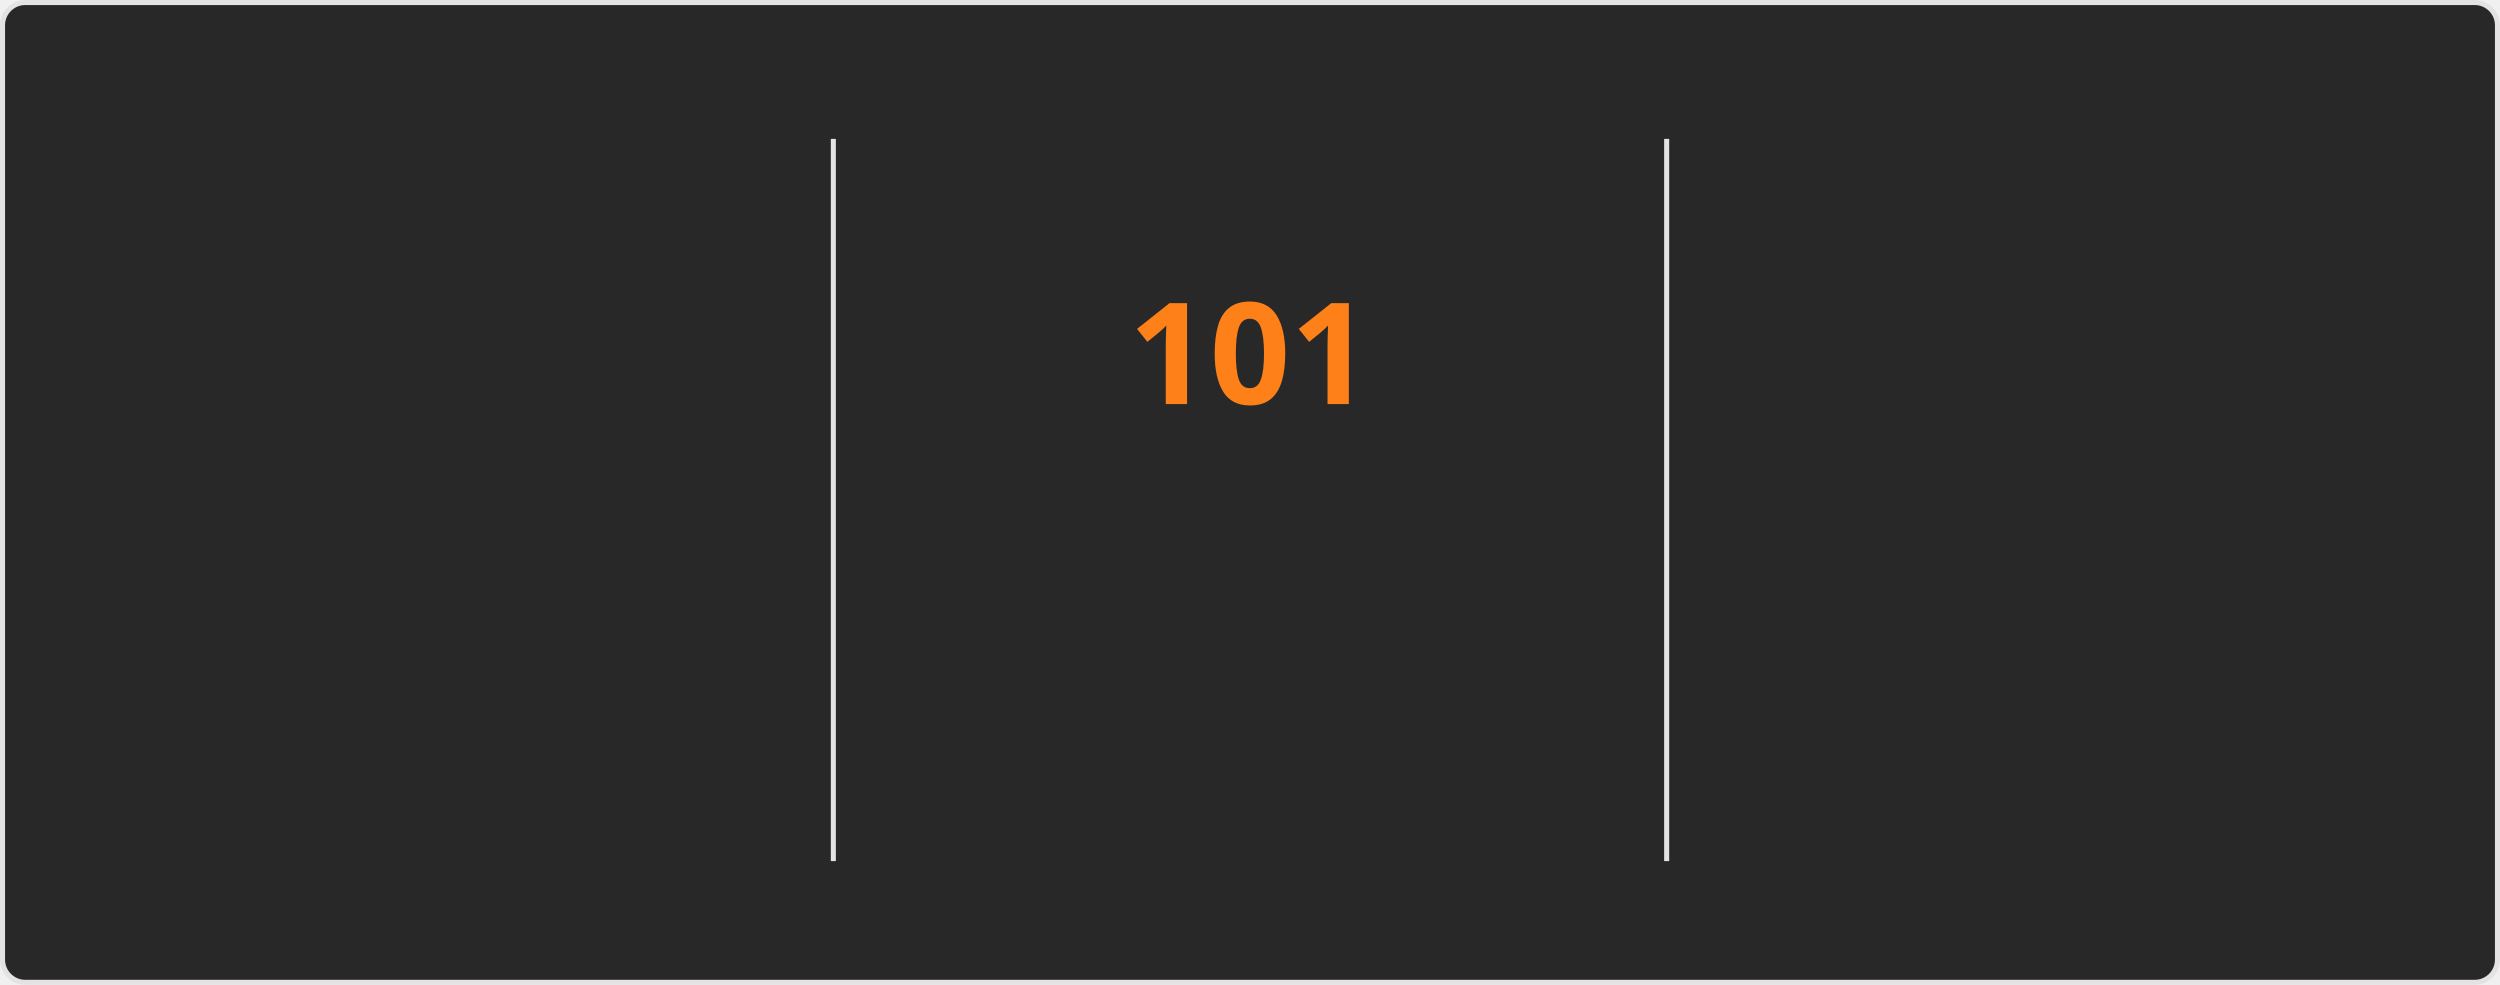
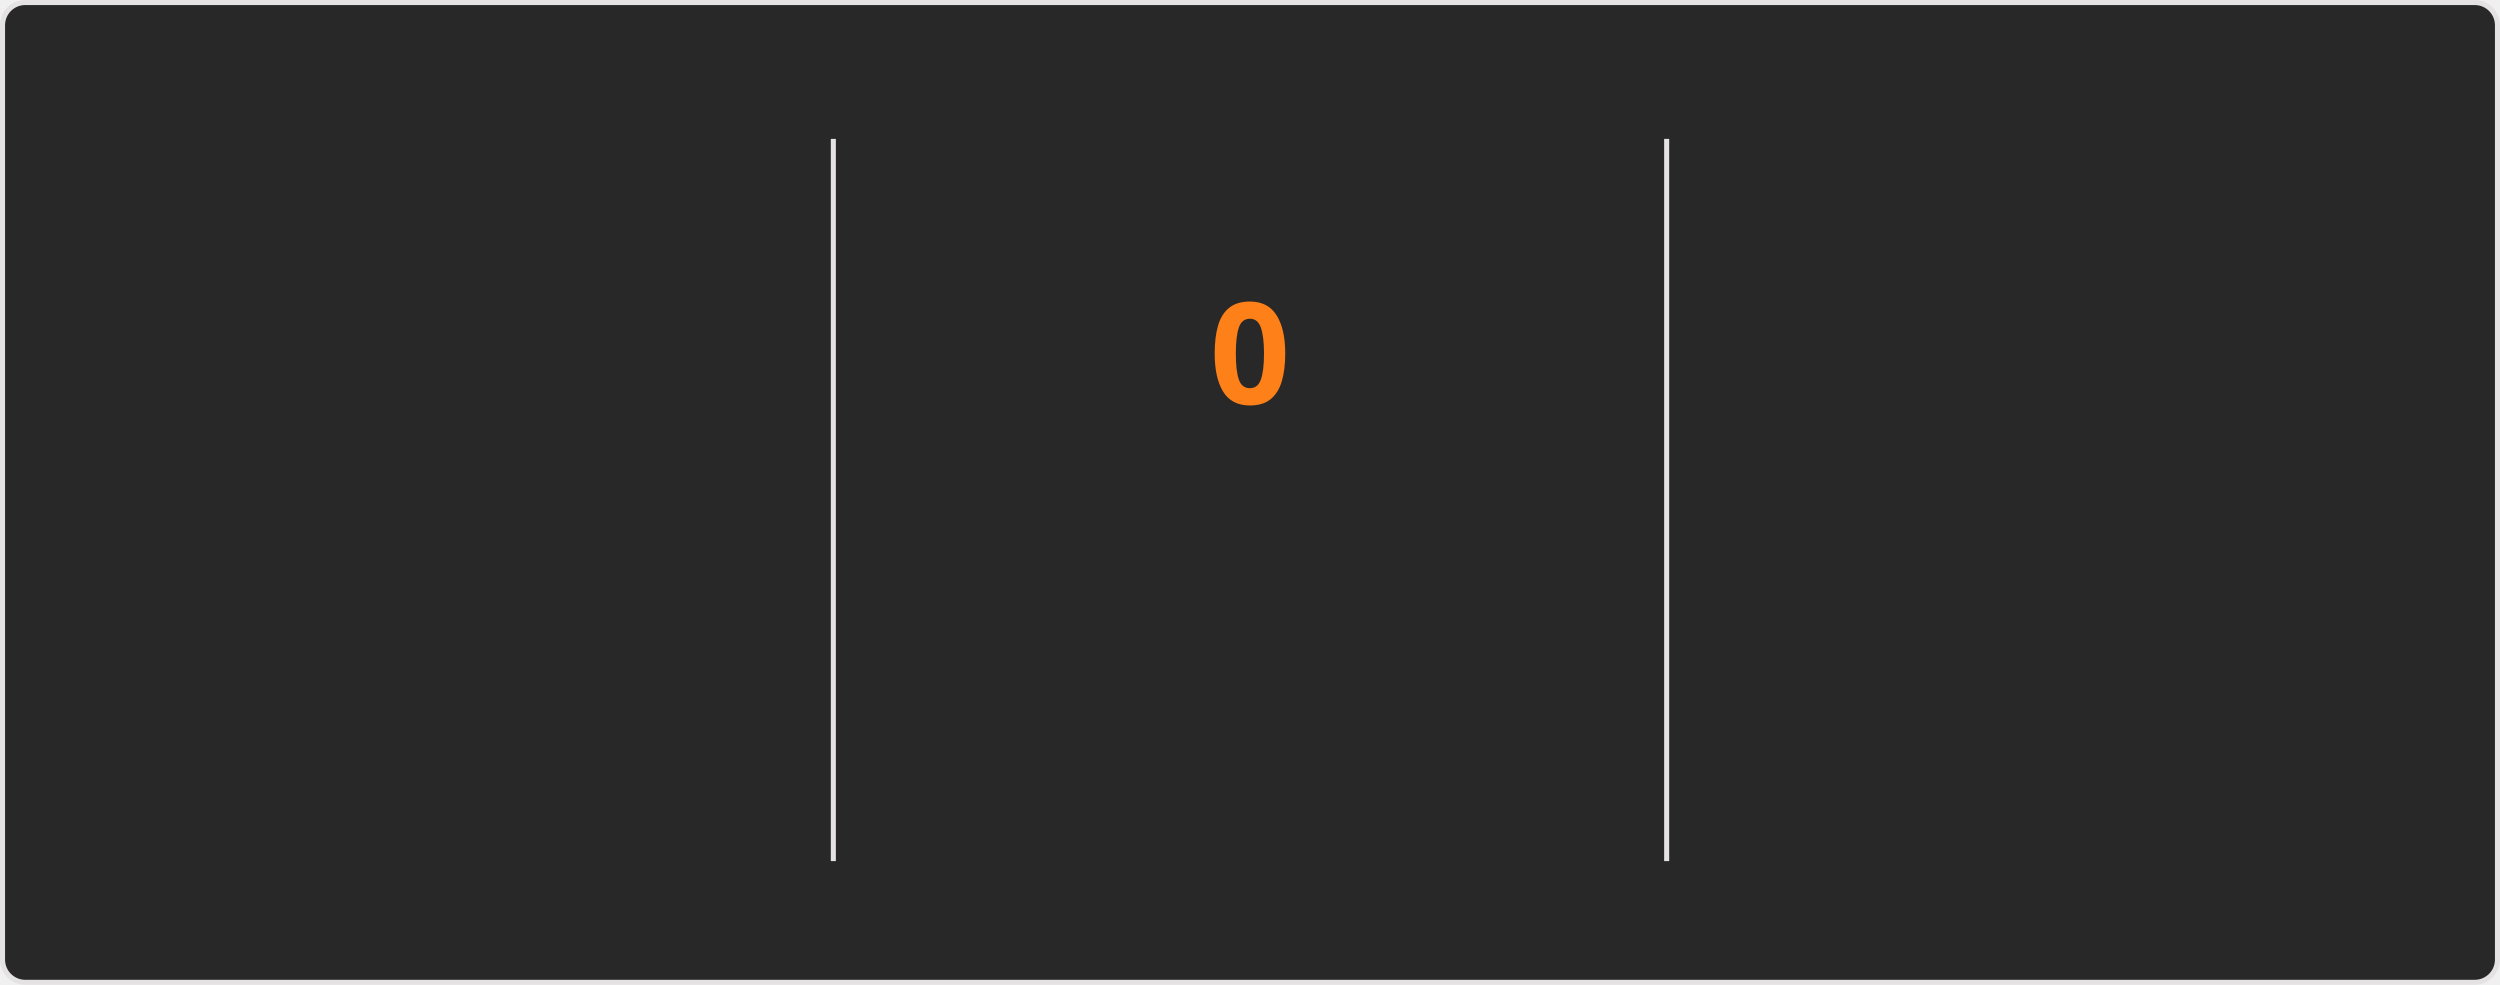
<svg xmlns="http://www.w3.org/2000/svg" style="isolation: isolate" viewBox="0 0 495 195" width="495px" height="195px" direction="ltr">
  <style>
    @keyframes currstreak {
      0% { font-size: 3px; opacity: 0.2; }
      80% { font-size: 34px; opacity: 1; }
      100% { font-size: 28px; opacity: 1; }
    }
    @keyframes fadein {
      0% { opacity: 0; }
      100% { opacity: 1; }
    }
    .big-number {
      font-family: "Segoe UI", Ubuntu, sans-serif;
      font-weight: 700;
      font-size: 28px;
      fill: #fabd2f;
    }
    .label {
      font-family: "Segoe UI", Ubuntu, sans-serif;
      font-weight: 400;
      font-size: 14px;
      fill: #fabd2f;
    }
    .range-text {
      font-family: "Segoe UI", Ubuntu, sans-serif;
      font-weight: 400;
      font-size: 12px;
      fill: #8ec07c;
    }
    .current-streak-num {
      font-family: "Segoe UI", Ubuntu, sans-serif;
      font-weight: 700;
      font-size: 28px;
      fill: #fe8019;
    }</style>
  <defs>
    <clipPath id="outer_rectangle">
      <rect width="495" height="195" rx="4.5" />
    </clipPath>
    <mask id="mask_out_ring_behind_fire">
      <rect width="495" height="195" fill="white" />
      <ellipse id="mask-ellipse" cx="247.5" cy="32" rx="13" ry="18" fill="black" />
    </mask>
  </defs>
  <g clip-path="url(#outer_rectangle)">
    <g style="isolation: isolate">
      <rect fill="#282828" rx="4.5" x="0.5" y="0.5" width="494" height="194" stroke="#e4e2e2" />
    </g>
    <g style="isolation: isolate">
      <line x1="165" y1="28" x2="165" y2="170" vector-effect="non-scaling-stroke" stroke-width="1" stroke="#e4e2e2" stroke-linejoin="miter" stroke-linecap="square" stroke-miterlimit="3" />
      <line x1="330" y1="28" x2="330" y2="170" vector-effect="non-scaling-stroke" stroke-width="1" stroke="#e4e2e2" stroke-linejoin="miter" stroke-linecap="square" stroke-miterlimit="3" />
    </g>
    <g style="isolation: isolate">
      <g transform="translate(82.5, 48)">
        <text x="0" y="32" stroke-width="0" text-anchor="middle" class="big-number" style="opacity: 0; animation: fadein 0.5s linear forwards 0.6s">
            7.3K
          </text>
      </g>
      <g transform="translate(82.5, 84)">
        <text x="0" y="32" stroke-width="0" text-anchor="middle" class="label" style="opacity: 0; animation: fadein 0.5s linear forwards 0.7s">
            Total Contributions
          </text>
      </g>
      <g transform="translate(82.5, 114)">
        <text x="0" y="32" stroke-width="0" text-anchor="middle" class="range-text" style="opacity: 0; animation: fadein 0.5s linear forwards 0.8s">
            Oct 19 - Present
          </text>
      </g>
    </g>
    <g style="isolation: isolate">
      <g mask="url(#mask_out_ring_behind_fire)">
        <circle cx="247.5" cy="71" r="40" fill="none" stroke="#fabd2f" stroke-width="5" style="opacity: 0; animation: fadein 0.5s linear forwards 0.4s" />
      </g>
      <g transform="translate(247.5, 19.5)" stroke-opacity="0" style="opacity: 0; animation: fadein 0.5s linear forwards 0.6s">
        <path d="M -12 -0.5 L 15 -0.5 L 15 23.5 L -12 23.5 L -12 -0.5 Z" fill="none" />
        <path d="M 1.5 0.67 C 1.5 0.67 2.24 3.32 2.24 5.47 C 2.24 7.53 0.89 9.2 -1.17 9.2 C -3.23 9.2 -4.79 7.53 -4.79 5.47 L -4.76 5.11 C -6.78 7.51 -8 10.62 -8 13.99 C -8 18.41 -4.42 22 0 22 C 4.42 22 8 18.41 8 13.99 C 8 8.6 5.41 3.79 1.5 0.67 Z M -0.29 19 C -2.07 19 -3.51 17.6 -3.51 15.86 C -3.51 14.24 -2.46 13.1 -0.7 12.74 C 1.07 12.38 2.9 11.53 3.92 10.16 C 4.31 11.45 4.51 12.81 4.51 14.2 C 4.51 16.85 2.36 19 -0.29 19 Z" fill="#fabd2f" stroke-opacity="0" />
      </g>
      <g transform="translate(247.5, 48)">
        <text x="0" y="32" stroke-width="0" text-anchor="middle" class="current-streak-num" style="animation: currstreak 0.6s linear forwards">
-             101
+             0
          </text>
      </g>
      <g transform="translate(247.5, 108)">
        <text x="0" y="32" stroke-width="0" text-anchor="middle" class="label" style="opacity: 0; animation: fadein 0.5s linear forwards 0.9s">
            Current Streak
          </text>
      </g>
      <g transform="translate(247.5, 145)">
        <text x="0" y="21" stroke-width="0" text-anchor="middle" class="range-text" style="opacity: 0; animation: fadein 0.5s linear forwards 0.9s">
-             Jul 12 - Oct 20
+             0 days
          </text>
      </g>
    </g>
    <g style="isolation: isolate">
      <g transform="translate(412.5, 48)">
        <text x="0" y="32" stroke-width="0" text-anchor="middle" class="big-number" style="opacity: 0; animation: fadein 0.5s linear forwards 1.2s">
            101
          </text>
      </g>
      <g transform="translate(412.5, 84)">
        <text x="0" y="32" stroke-width="0" text-anchor="middle" class="label" style="opacity: 0; animation: fadein 0.5s linear forwards 1.3s">
            Longest Streak
          </text>
      </g>
      <g transform="translate(412.5, 114)">
        <text x="0" y="32" stroke-width="0" text-anchor="middle" class="range-text" style="opacity: 0; animation: fadein 0.5s linear forwards 1.4s">
            Jul 12 - Oct 20
          </text>
      </g>
    </g>
  </g>
</svg>
